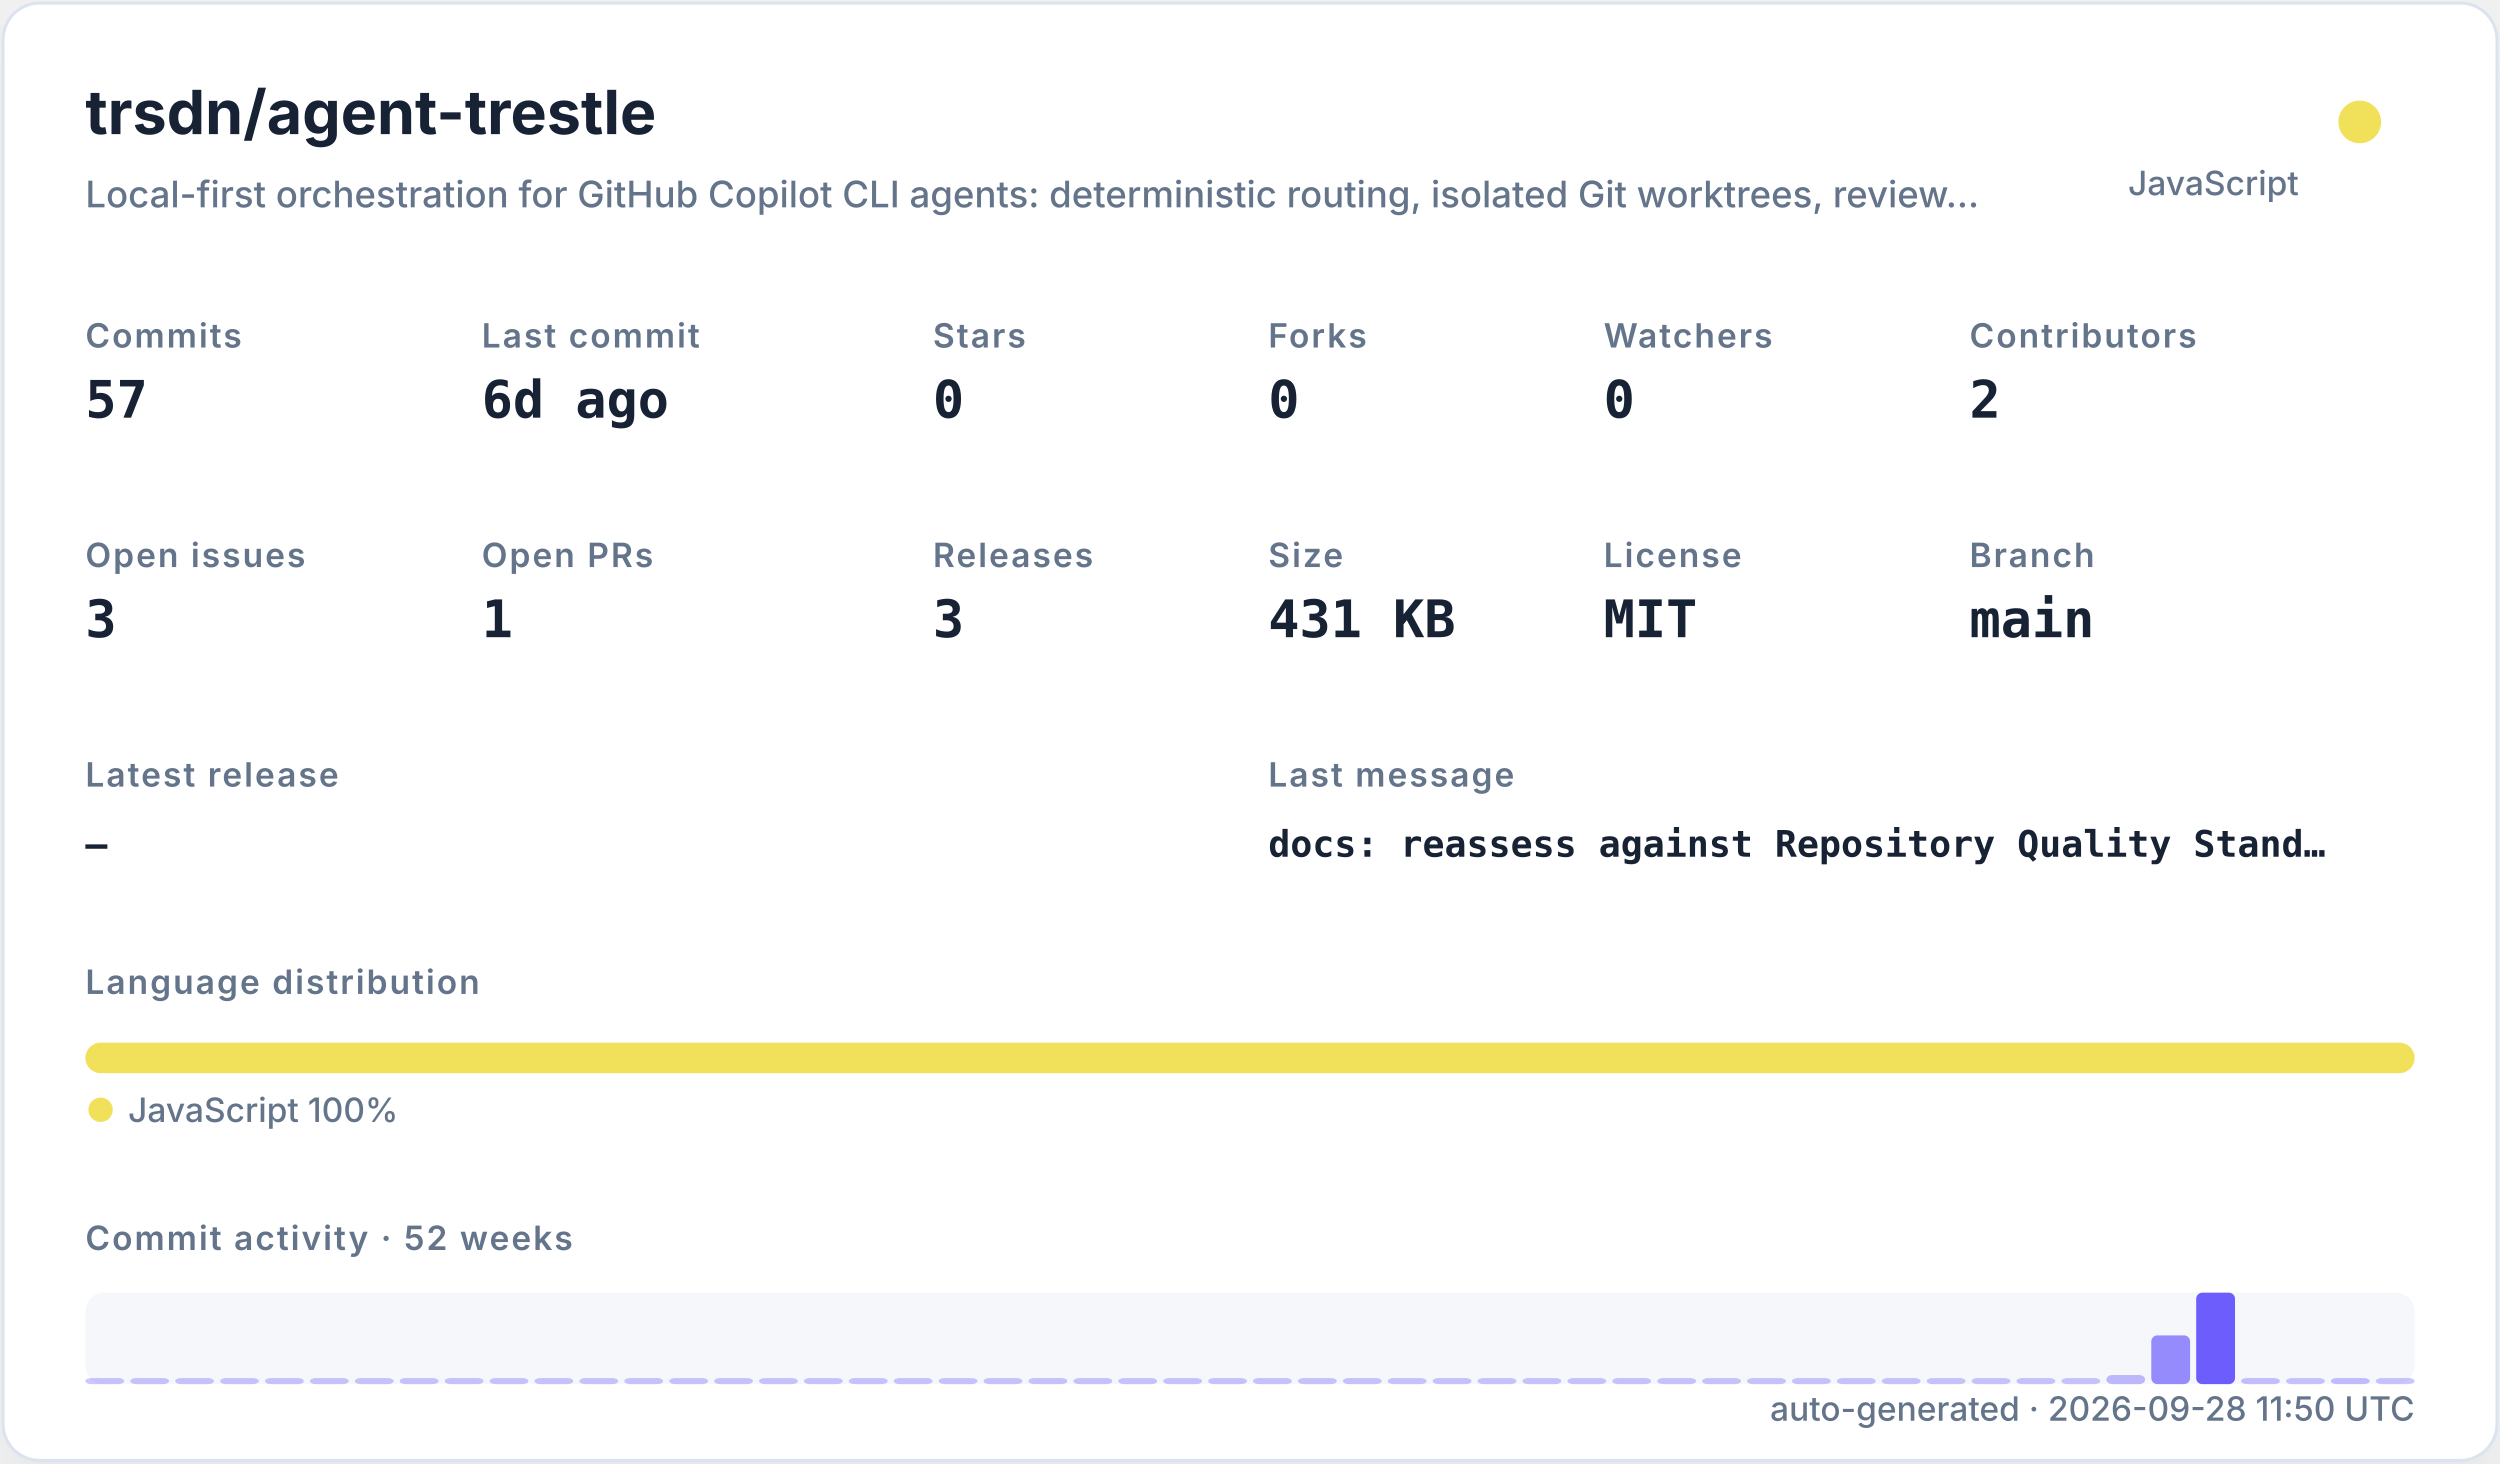
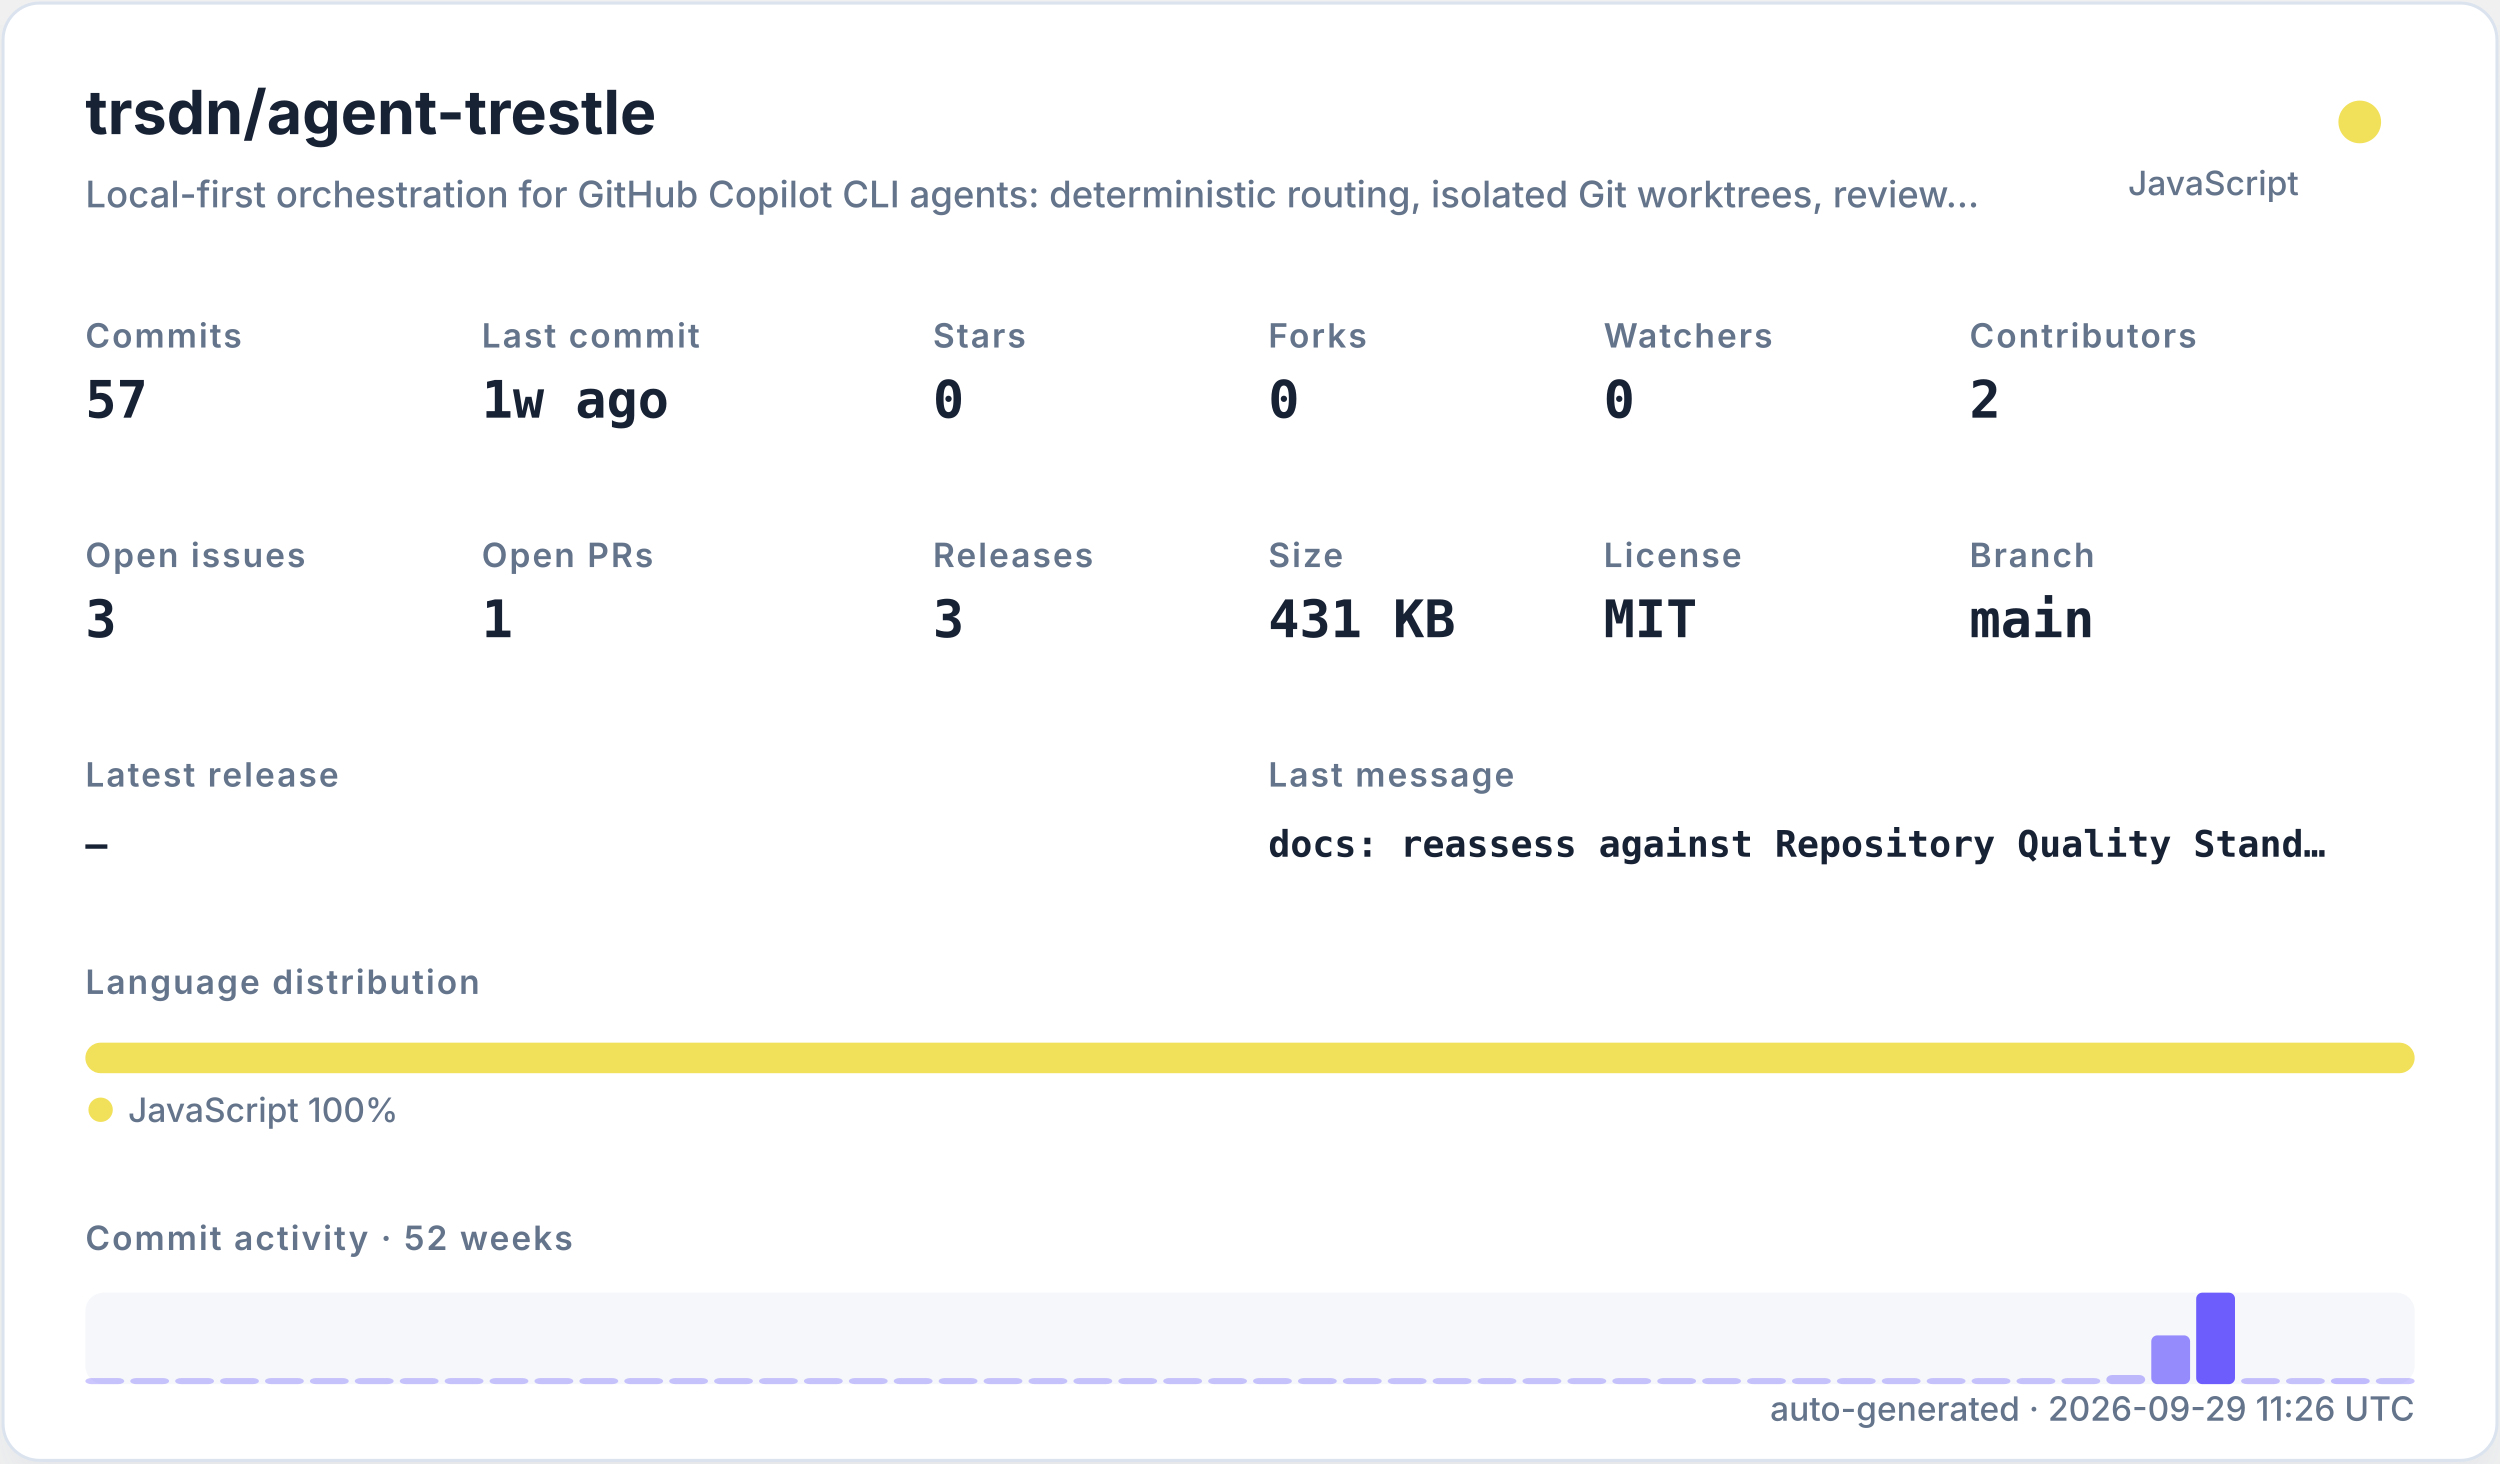
<svg xmlns="http://www.w3.org/2000/svg" width="820" height="480" viewBox="0 0 820 480" role="img">
  <defs>
    <filter id="shadow" x="-10%" y="-10%" width="120%" height="120%">
      <feDropShadow dx="0" dy="8" stdDeviation="10" flood-color="#94a3b8" flood-opacity="0.16" />
    </filter>
    <style>
    .title { font: 700 20px -apple-system,BlinkMacSystemFont,"Segoe UI",sans-serif; fill: #182235; }
    .subtitle { font: 500 12px -apple-system,BlinkMacSystemFont,"Segoe UI",sans-serif; fill: #64748b; }
    .label { font: 600 11px -apple-system,BlinkMacSystemFont,"Segoe UI",sans-serif; fill: #64748b; text-transform: uppercase; letter-spacing: .06em; }
    .value { font: 700 17px ui-monospace,SFMono-Regular,Menlo,monospace; fill: #182235; }
    .small { font: 500 11px -apple-system,BlinkMacSystemFont,"Segoe UI",sans-serif; fill: #64748b; }
    .tiny { font: 500 10px -apple-system,BlinkMacSystemFont,"Segoe UI",sans-serif; fill: #64748b; }
    .mono { font: 650 12px ui-monospace,SFMono-Regular,Menlo,monospace; fill: #182235; }
  </style>
  </defs>
  <rect x="1" y="1" width="818" height="478" rx="12" fill="#ffffff" stroke="#dbe3ef" filter="url(#shadow)" />
  <text x="28" y="44" class="title">trsdn/agent-trestle</text>
  <text x="28" y="68" class="subtitle">Local-first orchestration for GitHub Copilot CLI agents: deterministic routing, isolated Git worktrees, review…</text>
  <circle cx="774" cy="40" r="7" fill="#f1e05a" />
  <text x="754" y="64" text-anchor="end" class="small">JavaScript</text>
  <text x="28" y="114" class="label">Commits</text>
  <text x="28" y="137" class="value">57</text>
  <text x="158" y="114" class="label">Last commit</text>
-   <text x="158" y="137" class="value">6d ago</text>
+   <text x="158" y="137" class="value">1w ago</text>
  <text x="306" y="114" class="label">Stars</text>
  <text x="306" y="137" class="value">0</text>
  <text x="416" y="114" class="label">Forks</text>
  <text x="416" y="137" class="value">0</text>
  <text x="526" y="114" class="label">Watchers</text>
  <text x="526" y="137" class="value">0</text>
  <text x="646" y="114" class="label">Contributors</text>
  <text x="646" y="137" class="value">2</text>
  <text x="28" y="186" class="label">Open issues</text>
  <text x="28" y="209" class="value">3</text>
  <text x="158" y="186" class="label">Open PRs</text>
  <text x="158" y="209" class="value">1</text>
  <text x="306" y="186" class="label">Releases</text>
  <text x="306" y="209" class="value">3</text>
  <text x="416" y="186" class="label">Size</text>
  <text x="416" y="209" class="value">431 KB</text>
  <text x="526" y="186" class="label">License</text>
  <text x="526" y="209" class="value">MIT</text>
  <text x="646" y="186" class="label">Branch</text>
  <text x="646" y="209" class="value">main</text>
  <text x="28" y="258" class="label">Latest release</text>
  <text x="28" y="281" class="mono">—</text>
  <text x="416" y="258" class="label">Last message</text>
  <text x="416" y="281" class="mono">docs: reassess against Repository Quality Stand…</text>
  <text x="28" y="326" class="label">Language distribution</text>
  <rect x="28.00" y="342" width="764.00" height="10" rx="5" fill="#f1e05a" />
  <circle cx="33" cy="364" r="4" fill="#f1e05a" />
  <text x="42" y="368" class="small">JavaScript 100%</text>
  <text x="28" y="410" class="label">Commit activity · 52 weeks</text>
  <rect x="28" y="424" width="764" height="30" rx="6" fill="#e8edf5" opacity=".42" />
  <rect x="28.00" y="452.00" width="12.73" height="2.00" rx="2" fill="#6d5dfc" opacity="0.35" />
  <rect x="42.73" y="452.00" width="12.73" height="2.00" rx="2" fill="#6d5dfc" opacity="0.35" />
  <rect x="57.46" y="452.00" width="12.73" height="2.00" rx="2" fill="#6d5dfc" opacity="0.35" />
  <rect x="72.19" y="452.00" width="12.73" height="2.00" rx="2" fill="#6d5dfc" opacity="0.35" />
  <rect x="86.92" y="452.00" width="12.73" height="2.00" rx="2" fill="#6d5dfc" opacity="0.35" />
  <rect x="101.65" y="452.00" width="12.73" height="2.00" rx="2" fill="#6d5dfc" opacity="0.35" />
  <rect x="116.38" y="452.00" width="12.73" height="2.00" rx="2" fill="#6d5dfc" opacity="0.35" />
  <rect x="131.12" y="452.00" width="12.73" height="2.00" rx="2" fill="#6d5dfc" opacity="0.35" />
  <rect x="145.85" y="452.00" width="12.73" height="2.00" rx="2" fill="#6d5dfc" opacity="0.35" />
  <rect x="160.58" y="452.00" width="12.73" height="2.00" rx="2" fill="#6d5dfc" opacity="0.35" />
  <rect x="175.31" y="452.00" width="12.73" height="2.00" rx="2" fill="#6d5dfc" opacity="0.35" />
  <rect x="190.04" y="452.00" width="12.73" height="2.00" rx="2" fill="#6d5dfc" opacity="0.35" />
  <rect x="204.77" y="452.00" width="12.73" height="2.00" rx="2" fill="#6d5dfc" opacity="0.35" />
  <rect x="219.50" y="452.00" width="12.73" height="2.00" rx="2" fill="#6d5dfc" opacity="0.35" />
  <rect x="234.23" y="452.00" width="12.73" height="2.00" rx="2" fill="#6d5dfc" opacity="0.35" />
  <rect x="248.96" y="452.00" width="12.73" height="2.00" rx="2" fill="#6d5dfc" opacity="0.35" />
  <rect x="263.69" y="452.00" width="12.73" height="2.00" rx="2" fill="#6d5dfc" opacity="0.35" />
  <rect x="278.42" y="452.00" width="12.73" height="2.00" rx="2" fill="#6d5dfc" opacity="0.35" />
  <rect x="293.15" y="452.00" width="12.73" height="2.00" rx="2" fill="#6d5dfc" opacity="0.35" />
  <rect x="307.88" y="452.00" width="12.73" height="2.00" rx="2" fill="#6d5dfc" opacity="0.35" />
  <rect x="322.62" y="452.00" width="12.73" height="2.00" rx="2" fill="#6d5dfc" opacity="0.35" />
  <rect x="337.35" y="452.00" width="12.73" height="2.00" rx="2" fill="#6d5dfc" opacity="0.35" />
  <rect x="352.08" y="452.00" width="12.73" height="2.00" rx="2" fill="#6d5dfc" opacity="0.35" />
  <rect x="366.81" y="452.00" width="12.73" height="2.00" rx="2" fill="#6d5dfc" opacity="0.35" />
  <rect x="381.54" y="452.00" width="12.73" height="2.00" rx="2" fill="#6d5dfc" opacity="0.35" />
  <rect x="396.27" y="452.00" width="12.73" height="2.00" rx="2" fill="#6d5dfc" opacity="0.35" />
  <rect x="411.00" y="452.00" width="12.73" height="2.00" rx="2" fill="#6d5dfc" opacity="0.35" />
  <rect x="425.73" y="452.00" width="12.73" height="2.00" rx="2" fill="#6d5dfc" opacity="0.35" />
  <rect x="440.46" y="452.00" width="12.73" height="2.00" rx="2" fill="#6d5dfc" opacity="0.35" />
  <rect x="455.19" y="452.00" width="12.73" height="2.00" rx="2" fill="#6d5dfc" opacity="0.35" />
  <rect x="469.92" y="452.00" width="12.73" height="2.00" rx="2" fill="#6d5dfc" opacity="0.35" />
  <rect x="484.65" y="452.00" width="12.73" height="2.00" rx="2" fill="#6d5dfc" opacity="0.35" />
  <rect x="499.38" y="452.00" width="12.73" height="2.00" rx="2" fill="#6d5dfc" opacity="0.35" />
  <rect x="514.12" y="452.00" width="12.73" height="2.00" rx="2" fill="#6d5dfc" opacity="0.35" />
  <rect x="528.85" y="452.00" width="12.73" height="2.00" rx="2" fill="#6d5dfc" opacity="0.35" />
  <rect x="543.58" y="452.00" width="12.73" height="2.00" rx="2" fill="#6d5dfc" opacity="0.35" />
  <rect x="558.31" y="452.00" width="12.73" height="2.00" rx="2" fill="#6d5dfc" opacity="0.35" />
  <rect x="573.04" y="452.00" width="12.73" height="2.00" rx="2" fill="#6d5dfc" opacity="0.35" />
  <rect x="587.77" y="452.00" width="12.73" height="2.00" rx="2" fill="#6d5dfc" opacity="0.35" />
  <rect x="602.50" y="452.00" width="12.73" height="2.00" rx="2" fill="#6d5dfc" opacity="0.35" />
  <rect x="617.23" y="452.00" width="12.73" height="2.00" rx="2" fill="#6d5dfc" opacity="0.35" />
  <rect x="631.96" y="452.00" width="12.73" height="2.00" rx="2" fill="#6d5dfc" opacity="0.35" />
  <rect x="646.69" y="452.00" width="12.73" height="2.00" rx="2" fill="#6d5dfc" opacity="0.35" />
  <rect x="661.42" y="452.00" width="12.73" height="2.00" rx="2" fill="#6d5dfc" opacity="0.35" />
  <rect x="676.15" y="452.00" width="12.73" height="2.00" rx="2" fill="#6d5dfc" opacity="0.35" />
  <rect x="690.88" y="451.00" width="12.73" height="3.00" rx="2" fill="#6d5dfc" opacity="0.41" />
  <rect x="705.62" y="438.00" width="12.73" height="16.00" rx="2" fill="#6d5dfc" opacity="0.70" />
  <rect x="720.35" y="424.00" width="12.73" height="30.00" rx="2" fill="#6d5dfc" opacity="1.00" />
  <rect x="735.08" y="452.00" width="12.73" height="2.00" rx="2" fill="#6d5dfc" opacity="0.37" />
  <rect x="749.81" y="452.00" width="12.73" height="2.00" rx="2" fill="#6d5dfc" opacity="0.35" />
  <rect x="764.54" y="452.00" width="12.73" height="2.00" rx="2" fill="#6d5dfc" opacity="0.39" />
  <rect x="779.27" y="452.00" width="12.73" height="2.00" rx="2" fill="#6d5dfc" opacity="0.35" />
-   <text x="792" y="466" text-anchor="end" class="small">auto-generated · 2026-09-28 11:50 UTC</text>
+   <text x="792" y="466" text-anchor="end" class="small">auto-generated · 2026-09-29 11:26 UTC</text>
</svg>
